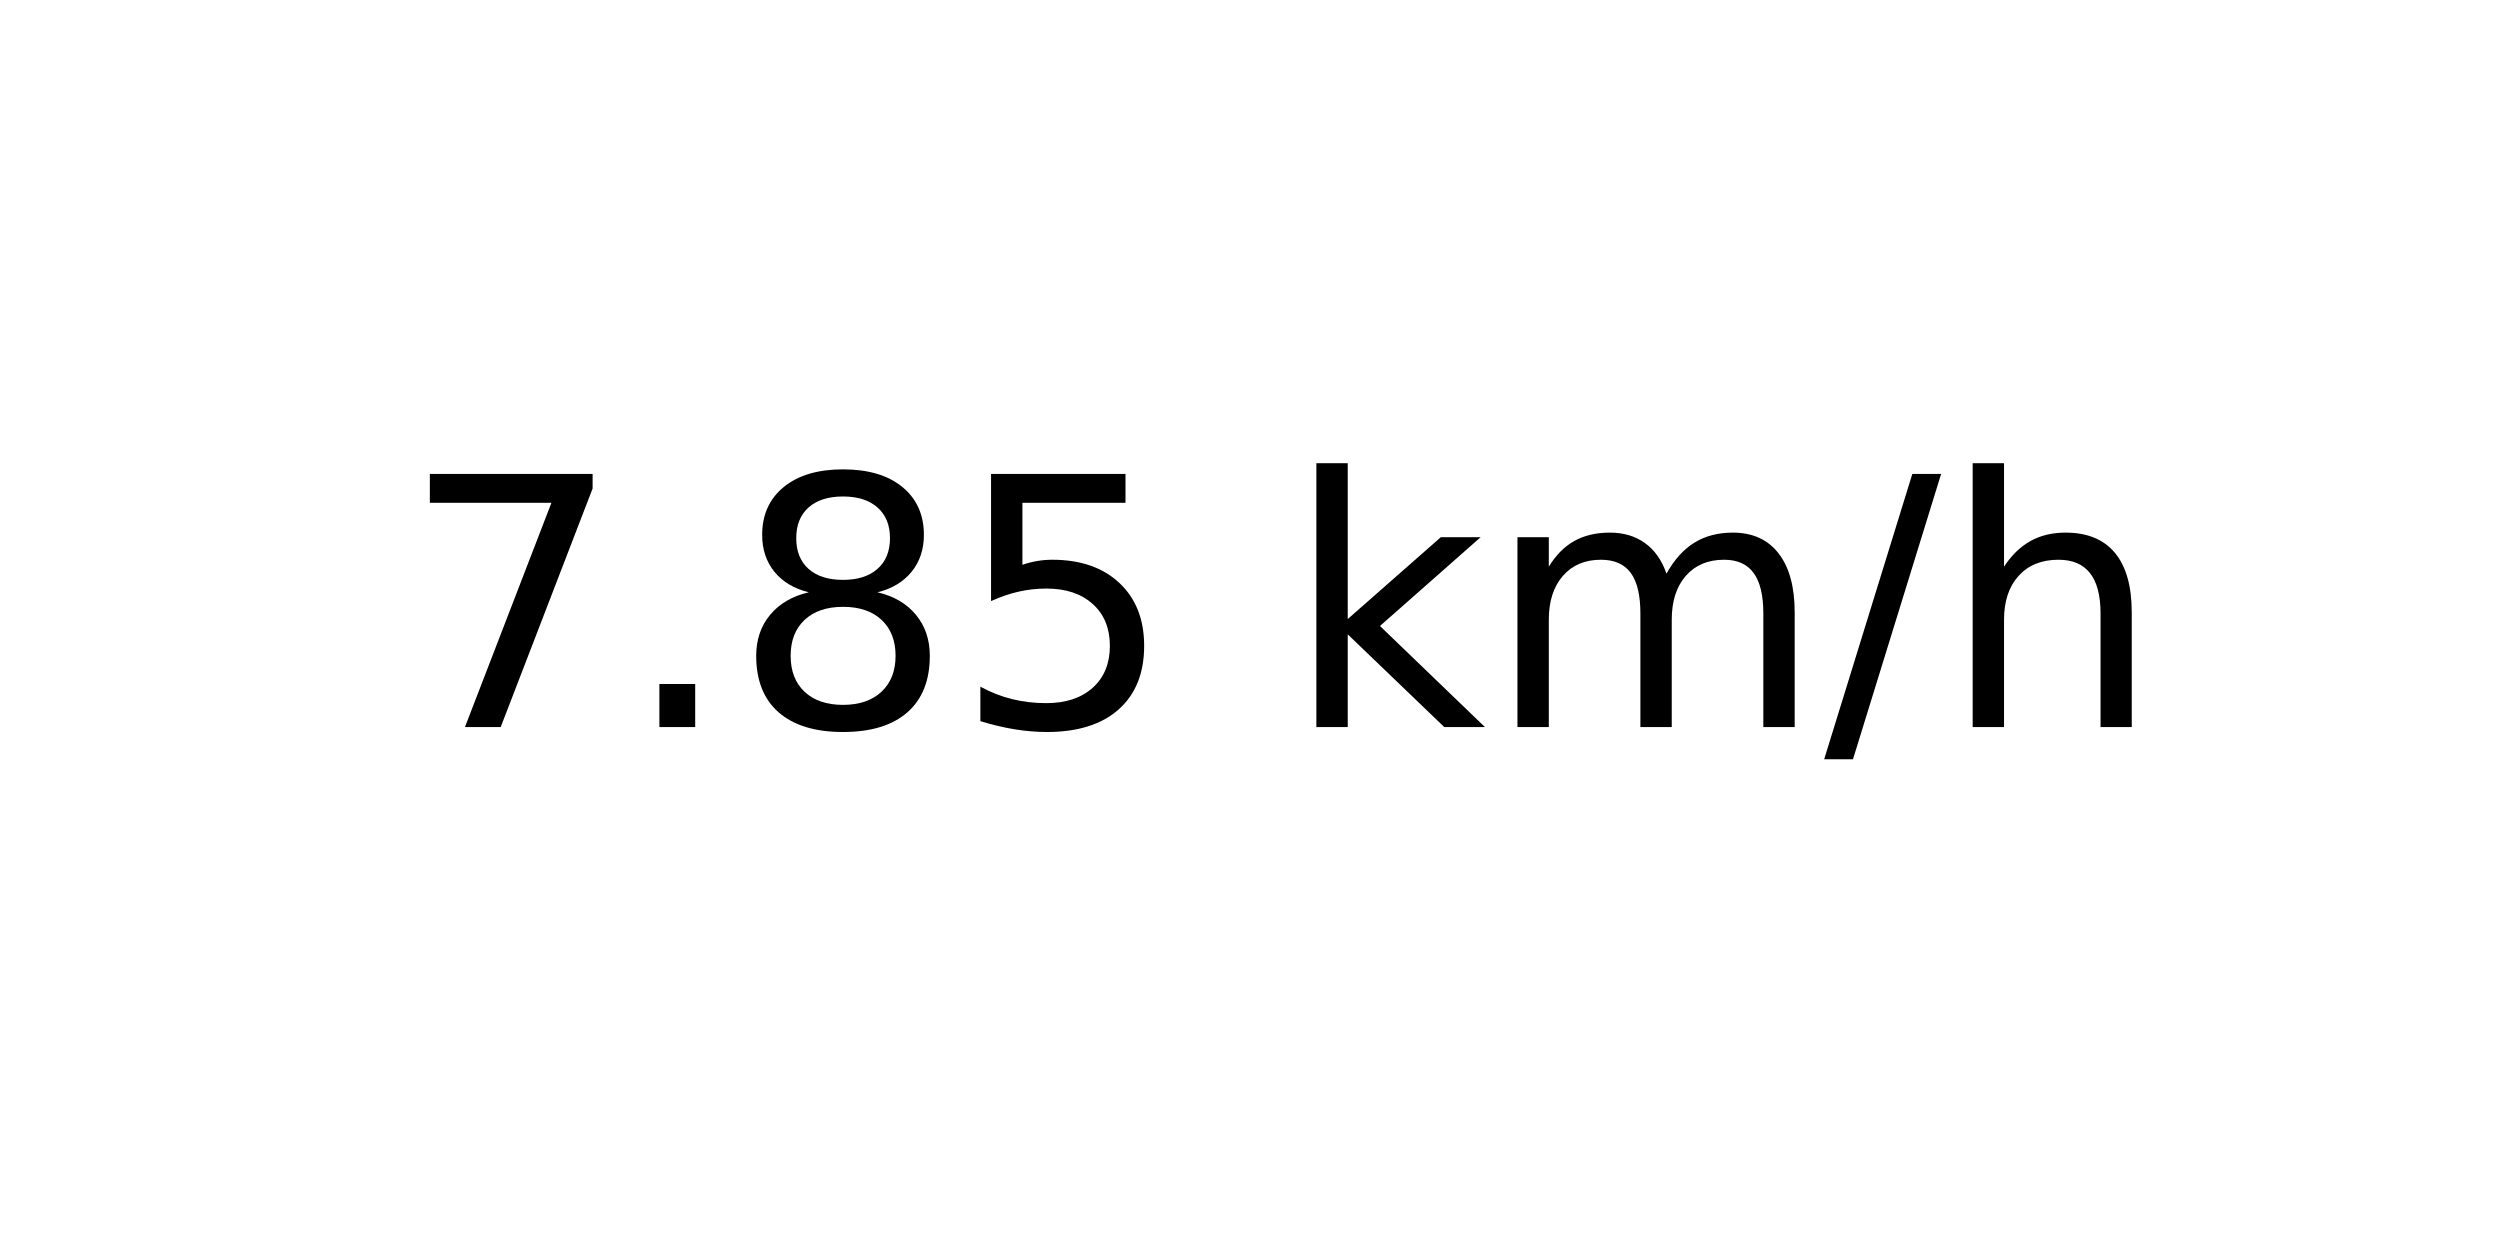
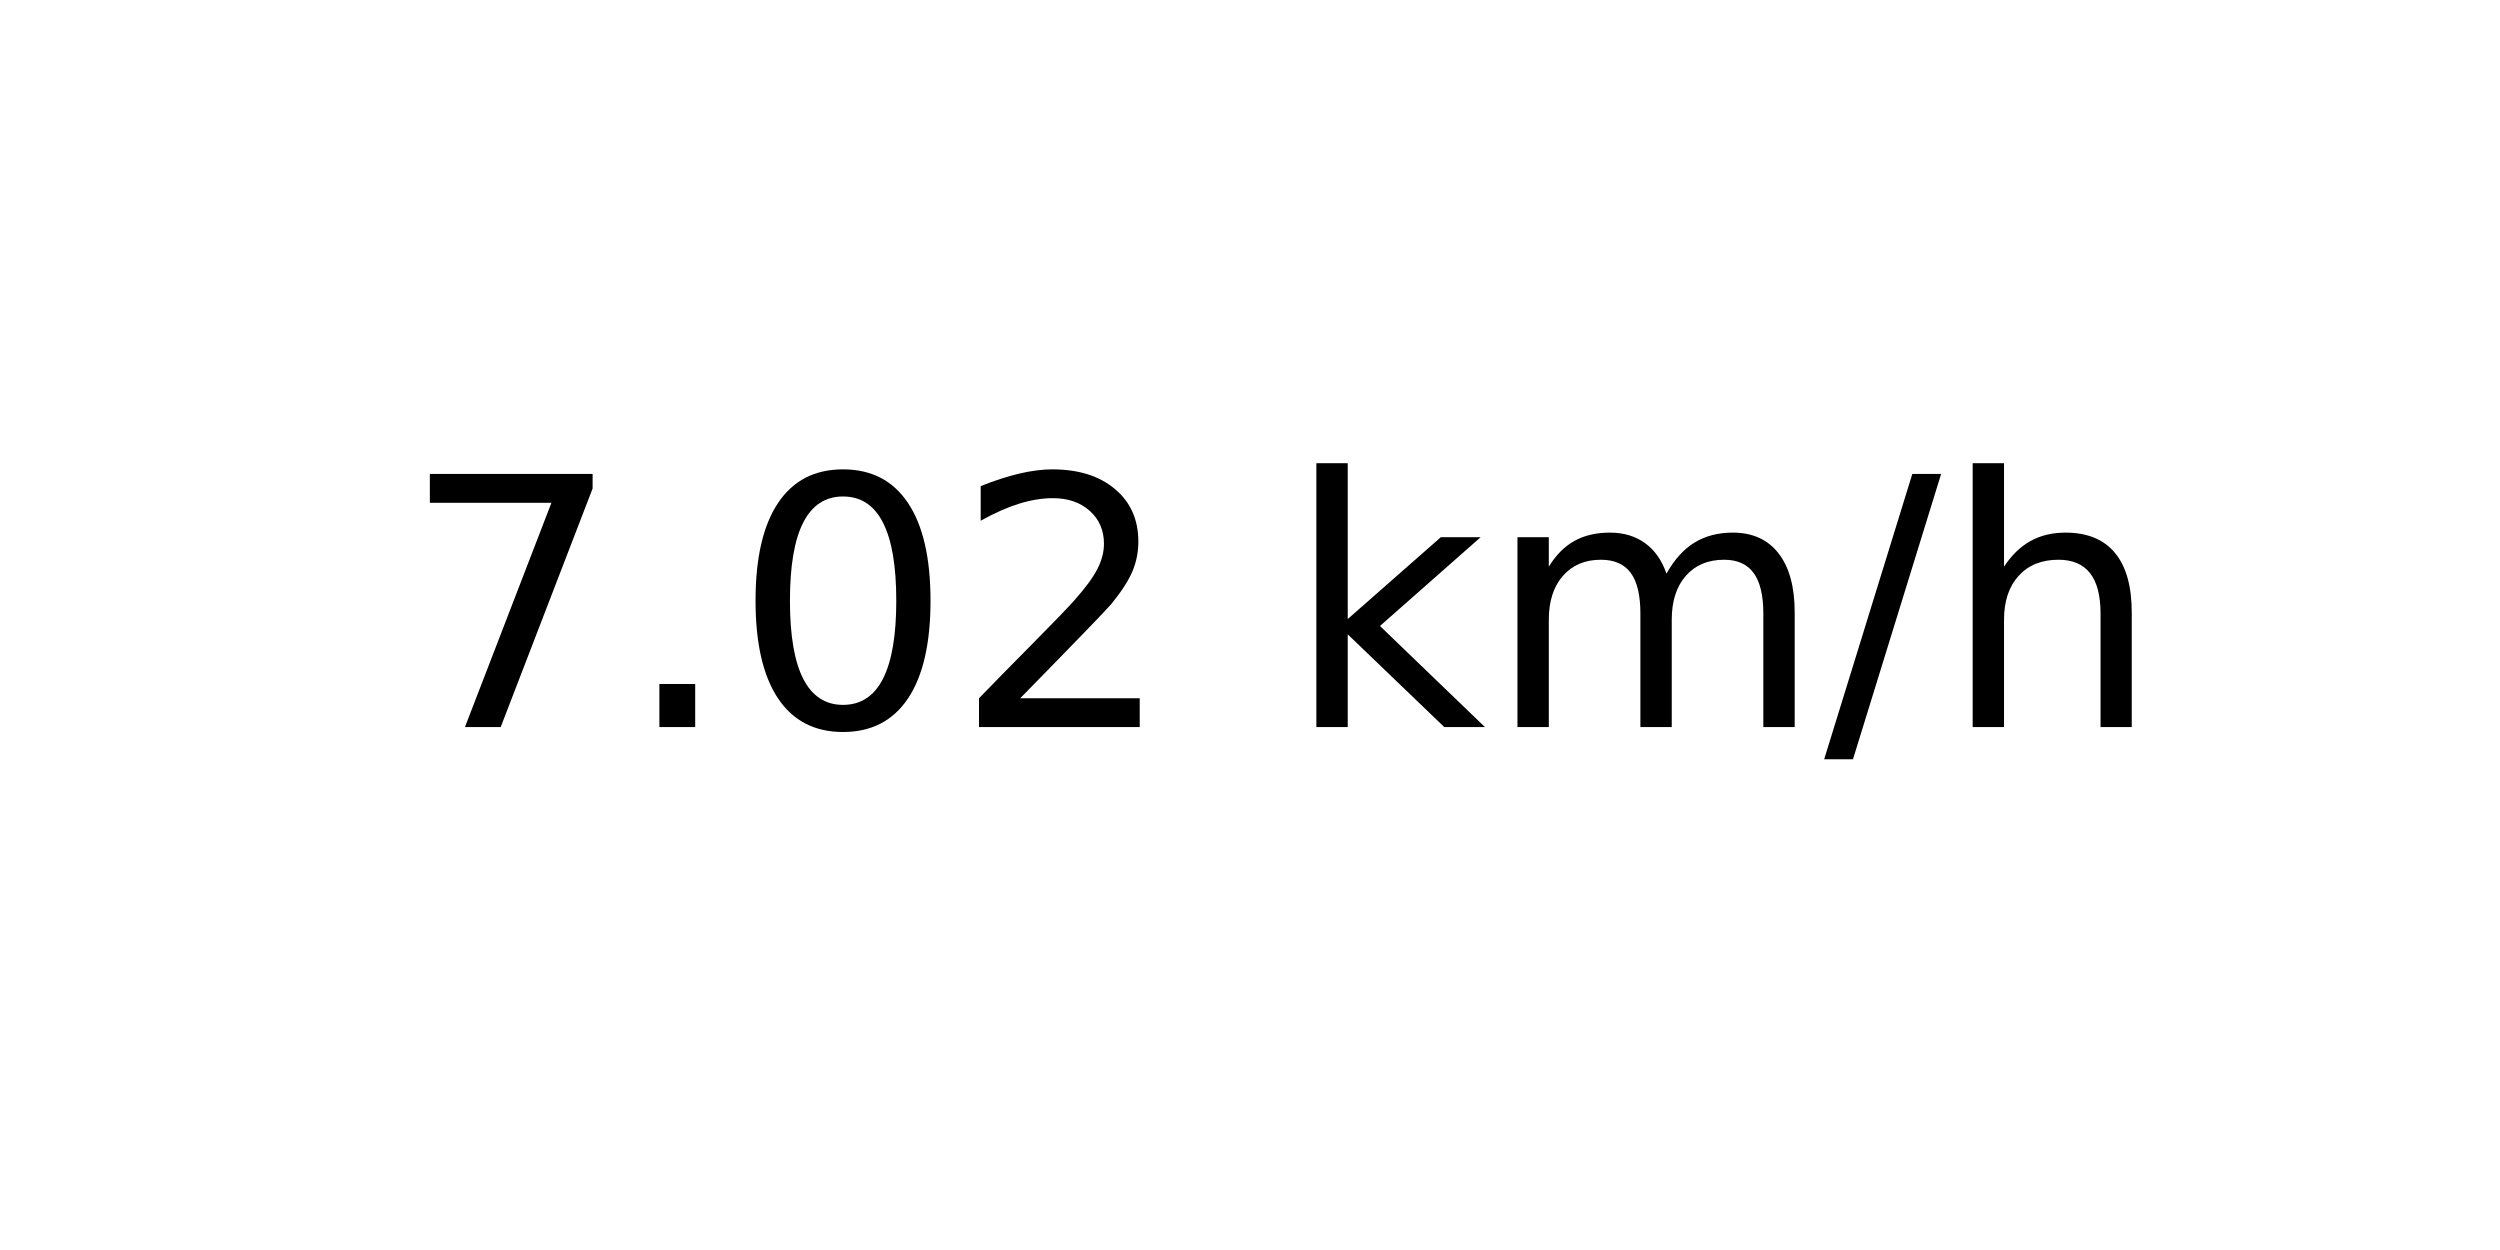
<svg xmlns="http://www.w3.org/2000/svg" xmlns:xlink="http://www.w3.org/1999/xlink" width="72pt" height="36pt" viewBox="0 0 72 36" version="1.1">
  <defs>
    <style type="text/css">*{stroke-linejoin: round; stroke-linecap: butt}</style>
  </defs>
  <g id="figure_1">
    <g id="axes_1">
      <g id="text_1">
        <g transform="translate(11.55937 20.93937) scale(0.1 -0.1)">
          <defs>
            <path id="DejaVuSans-37" d="M 525 4666  L 3525 4666  L 3525 4397  L 1831 0  L 1172 0  L 2766 4134  L 525 4134  L 525 4666  z " transform="scale(0.015625)" />
            <path id="DejaVuSans-2e" d="M 684 794  L 1344 794  L 1344 0  L 684 0  L 684 794  z " transform="scale(0.015625)" />
-             <path id="DejaVuSans-38" d="M 2034 2216  Q 1584 2216 1326 1975  Q 1069 1734 1069 1313  Q 1069 891 1326 650  Q 1584 409 2034 409  Q 2484 409 2743 651  Q 3003 894 3003 1313  Q 3003 1734 2745 1975  Q 2488 2216 2034 2216  z M 1403 2484  Q 997 2584 770 2862  Q 544 3141 544 3541  Q 544 4100 942 4425  Q 1341 4750 2034 4750  Q 2731 4750 3128 4425  Q 3525 4100 3525 3541  Q 3525 3141 3298 2862  Q 3072 2584 2669 2484  Q 3125 2378 3379 2068  Q 3634 1759 3634 1313  Q 3634 634 3220 271  Q 2806 -91 2034 -91  Q 1263 -91 848 271  Q 434 634 434 1313  Q 434 1759 690 2068  Q 947 2378 1403 2484  z M 1172 3481  Q 1172 3119 1398 2916  Q 1625 2713 2034 2713  Q 2441 2713 2670 2916  Q 2900 3119 2900 3481  Q 2900 3844 2670 4047  Q 2441 4250 2034 4250  Q 1625 4250 1398 4047  Q 1172 3844 1172 3481  z " transform="scale(0.015625)" />
-             <path id="DejaVuSans-35" d="M 691 4666  L 3169 4666  L 3169 4134  L 1269 4134  L 1269 2991  Q 1406 3038 1543 3061  Q 1681 3084 1819 3084  Q 2600 3084 3056 2656  Q 3513 2228 3513 1497  Q 3513 744 3044 326  Q 2575 -91 1722 -91  Q 1428 -91 1123 -41  Q 819 9 494 109  L 494 744  Q 775 591 1075 516  Q 1375 441 1709 441  Q 2250 441 2565 725  Q 2881 1009 2881 1497  Q 2881 1984 2565 2268  Q 2250 2553 1709 2553  Q 1456 2553 1204 2497  Q 953 2441 691 2322  L 691 4666  z " transform="scale(0.015625)" />
+             <path id="DejaVuSans-30" d="M 2034 4250  Q 1547 4250 1301 3770  Q 1056 3291 1056 2328  Q 1056 1369 1301 889  Q 1547 409 2034 409  Q 2525 409 2770 889  Q 3016 1369 3016 2328  Q 3016 3291 2770 3770  Q 2525 4250 2034 4250  z M 2034 4750  Q 2819 4750 3233 4129  Q 3647 3509 3647 2328  Q 3647 1150 3233 529  Q 2819 -91 2034 -91  Q 1250 -91 836 529  Q 422 1150 422 2328  Q 422 3509 836 4129  Q 1250 4750 2034 4750  z " transform="scale(0.015625)" />
+             <path id="DejaVuSans-32" d="M 1228 531  L 3431 531  L 3431 0  L 469 0  L 469 531  Q 828 903 1448 1529  Q 2069 2156 2228 2338  Q 2531 2678 2651 2914  Q 2772 3150 2772 3378  Q 2772 3750 2511 3984  Q 2250 4219 1831 4219  Q 1534 4219 1204 4116  Q 875 4013 500 3803  L 500 4441  Q 881 4594 1212 4672  Q 1544 4750 1819 4750  Q 2544 4750 2975 4387  Q 3406 4025 3406 3419  Q 3406 3131 3298 2873  Q 3191 2616 2906 2266  Q 2828 2175 2409 1742  Q 1991 1309 1228 531  z " transform="scale(0.015625)" />
            <path id="DejaVuSans-20" transform="scale(0.015625)" />
            <path id="DejaVuSans-6b" d="M 581 4863  L 1159 4863  L 1159 1991  L 2875 3500  L 3609 3500  L 1753 1863  L 3688 0  L 2938 0  L 1159 1709  L 1159 0  L 581 0  L 581 4863  z " transform="scale(0.015625)" />
            <path id="DejaVuSans-6d" d="M 3328 2828  Q 3544 3216 3844 3400  Q 4144 3584 4550 3584  Q 5097 3584 5394 3201  Q 5691 2819 5691 2113  L 5691 0  L 5113 0  L 5113 2094  Q 5113 2597 4934 2840  Q 4756 3084 4391 3084  Q 3944 3084 3684 2787  Q 3425 2491 3425 1978  L 3425 0  L 2847 0  L 2847 2094  Q 2847 2600 2669 2842  Q 2491 3084 2119 3084  Q 1678 3084 1418 2786  Q 1159 2488 1159 1978  L 1159 0  L 581 0  L 581 3500  L 1159 3500  L 1159 2956  Q 1356 3278 1631 3431  Q 1906 3584 2284 3584  Q 2666 3584 2933 3390  Q 3200 3197 3328 2828  z " transform="scale(0.015625)" />
            <path id="DejaVuSans-2f" d="M 1625 4666  L 2156 4666  L 531 -594  L 0 -594  L 1625 4666  z " transform="scale(0.015625)" />
            <path id="DejaVuSans-68" d="M 3513 2113  L 3513 0  L 2938 0  L 2938 2094  Q 2938 2591 2744 2837  Q 2550 3084 2163 3084  Q 1697 3084 1428 2787  Q 1159 2491 1159 1978  L 1159 0  L 581 0  L 581 4863  L 1159 4863  L 1159 2956  Q 1366 3272 1645 3428  Q 1925 3584 2291 3584  Q 2894 3584 3203 3211  Q 3513 2838 3513 2113  z " transform="scale(0.015625)" />
          </defs>
          <use xlink:href="#DejaVuSans-37" />
          <use xlink:href="#DejaVuSans-2e" x="63.623" />
-           <use xlink:href="#DejaVuSans-38" x="95.41" />
-           <use xlink:href="#DejaVuSans-35" x="159.033" />
+           <use xlink:href="#DejaVuSans-30" x="95.41" />
+           <use xlink:href="#DejaVuSans-32" x="159.033" />
          <use xlink:href="#DejaVuSans-20" x="222.656" />
          <use xlink:href="#DejaVuSans-6b" x="254.443" />
          <use xlink:href="#DejaVuSans-6d" x="312.354" />
          <use xlink:href="#DejaVuSans-2f" x="409.766" />
          <use xlink:href="#DejaVuSans-68" x="443.457" />
        </g>
      </g>
    </g>
  </g>
</svg>
